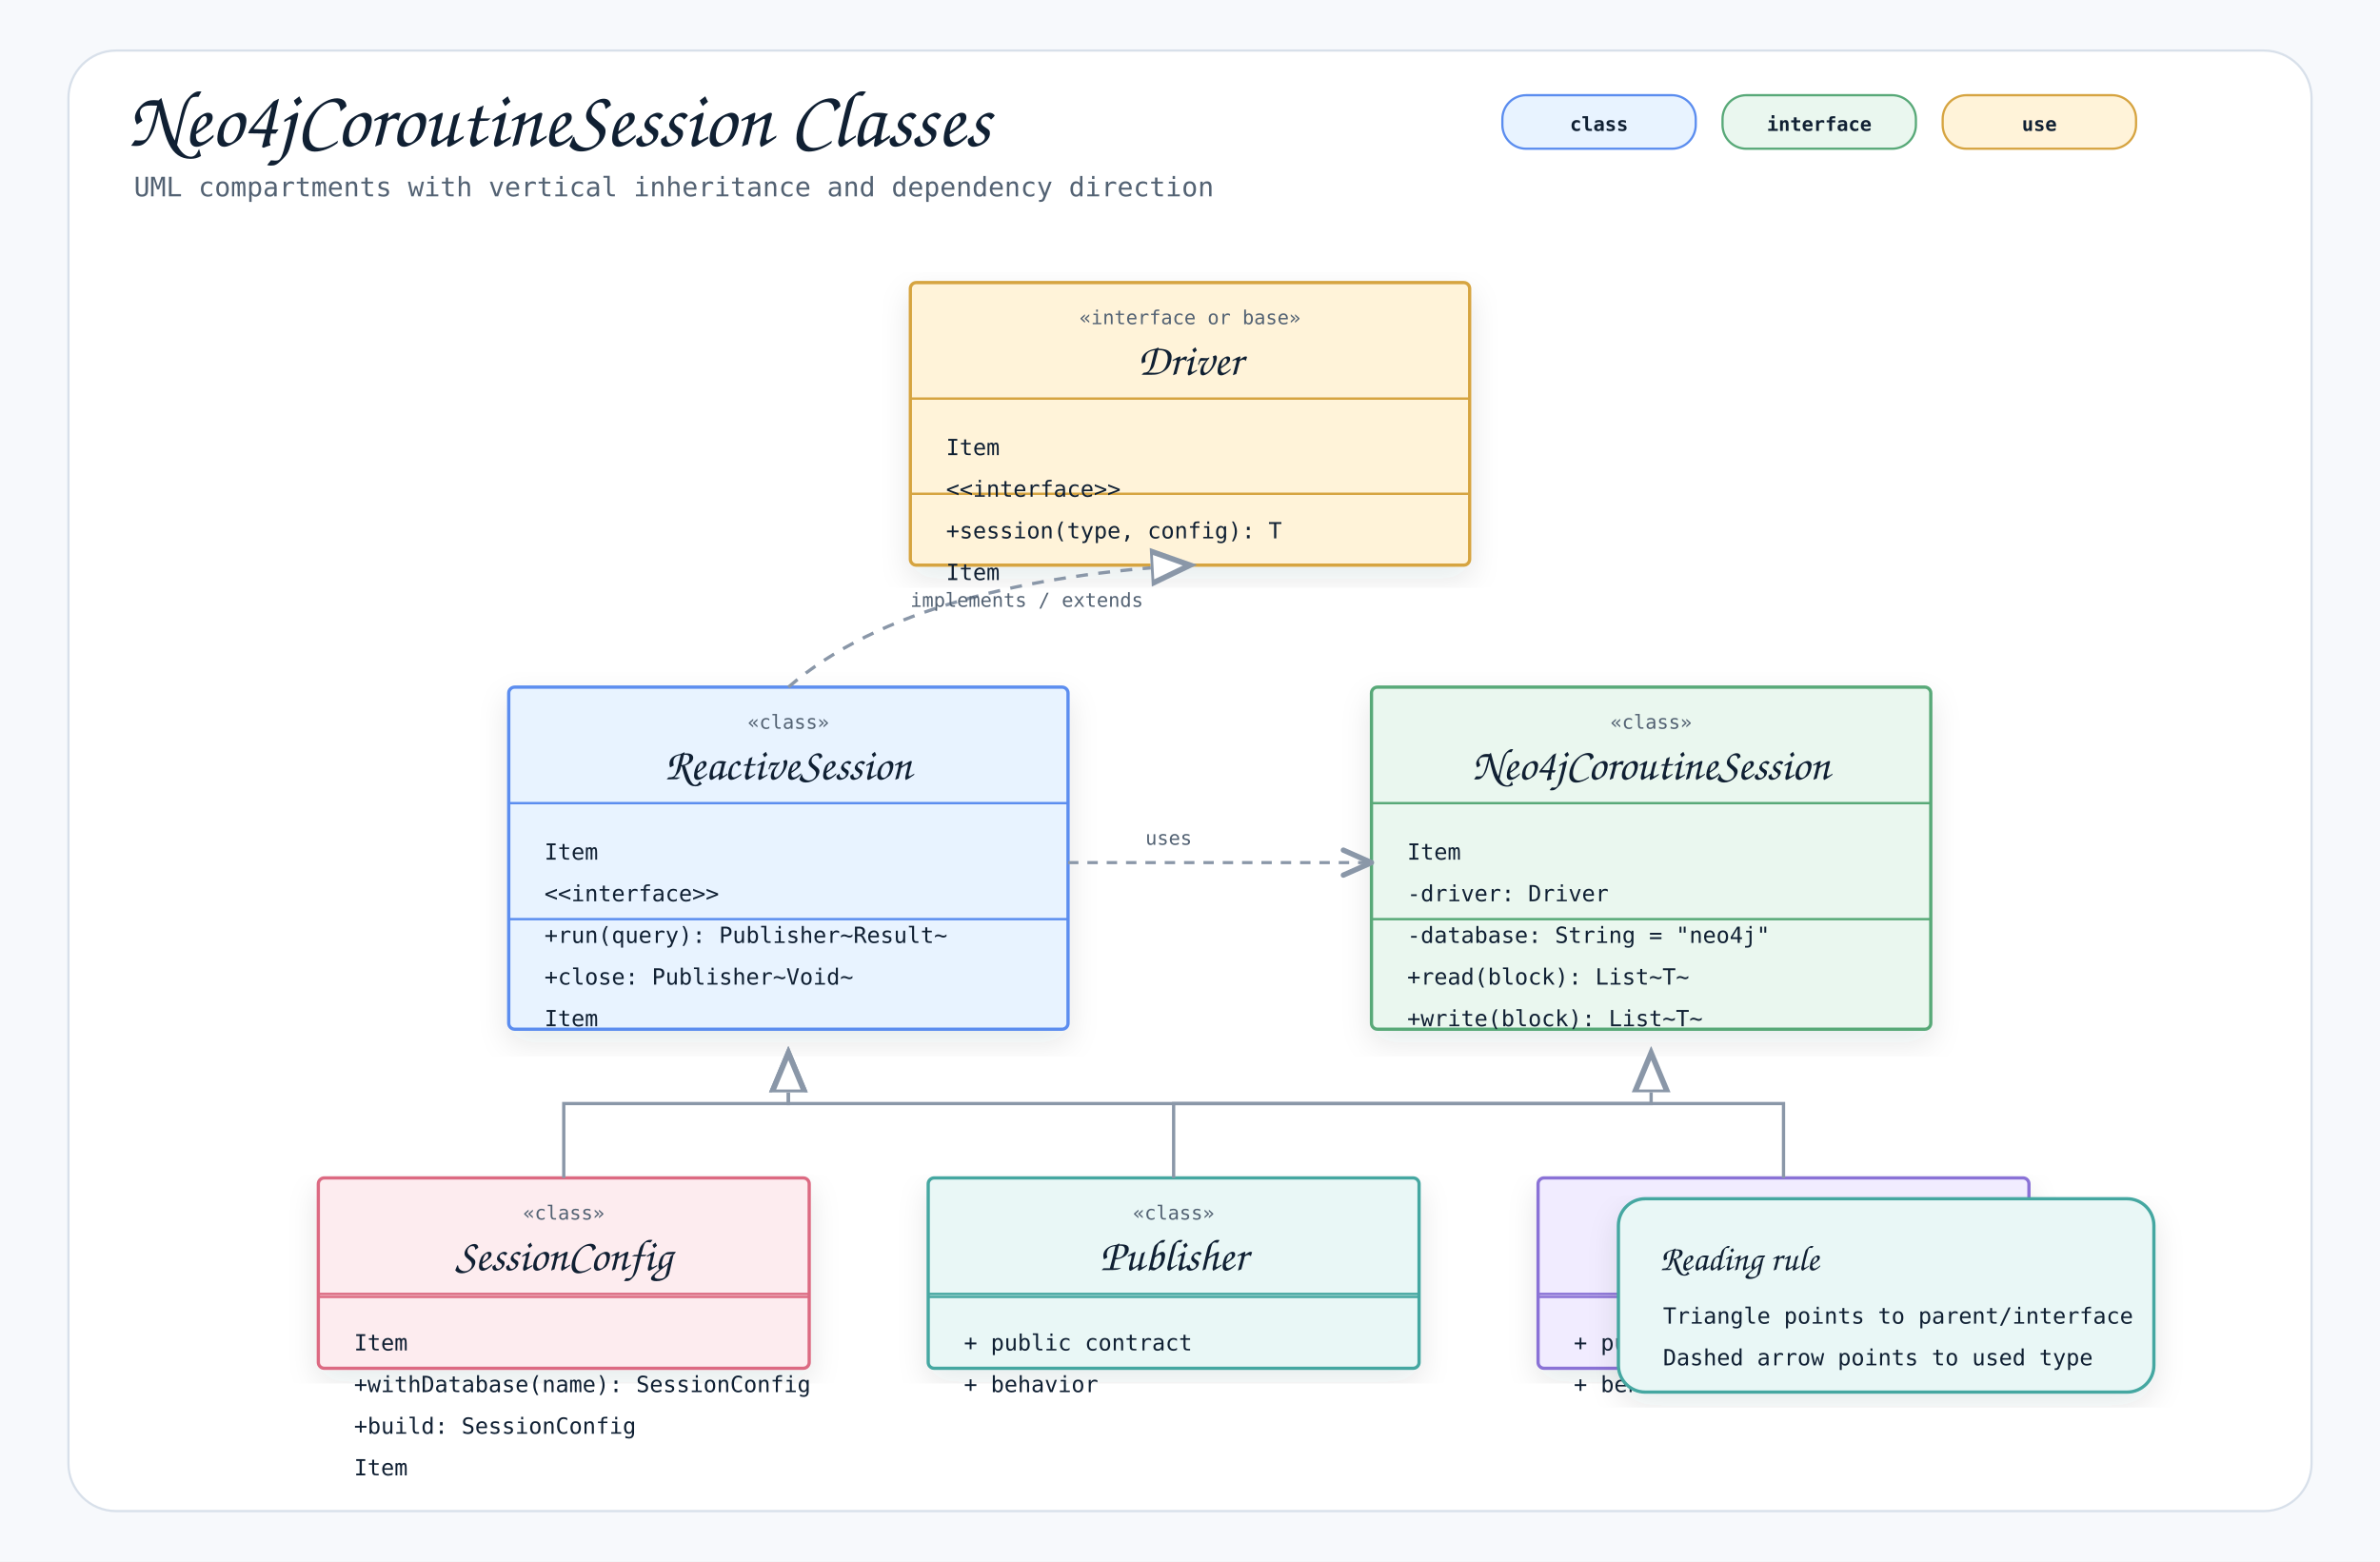
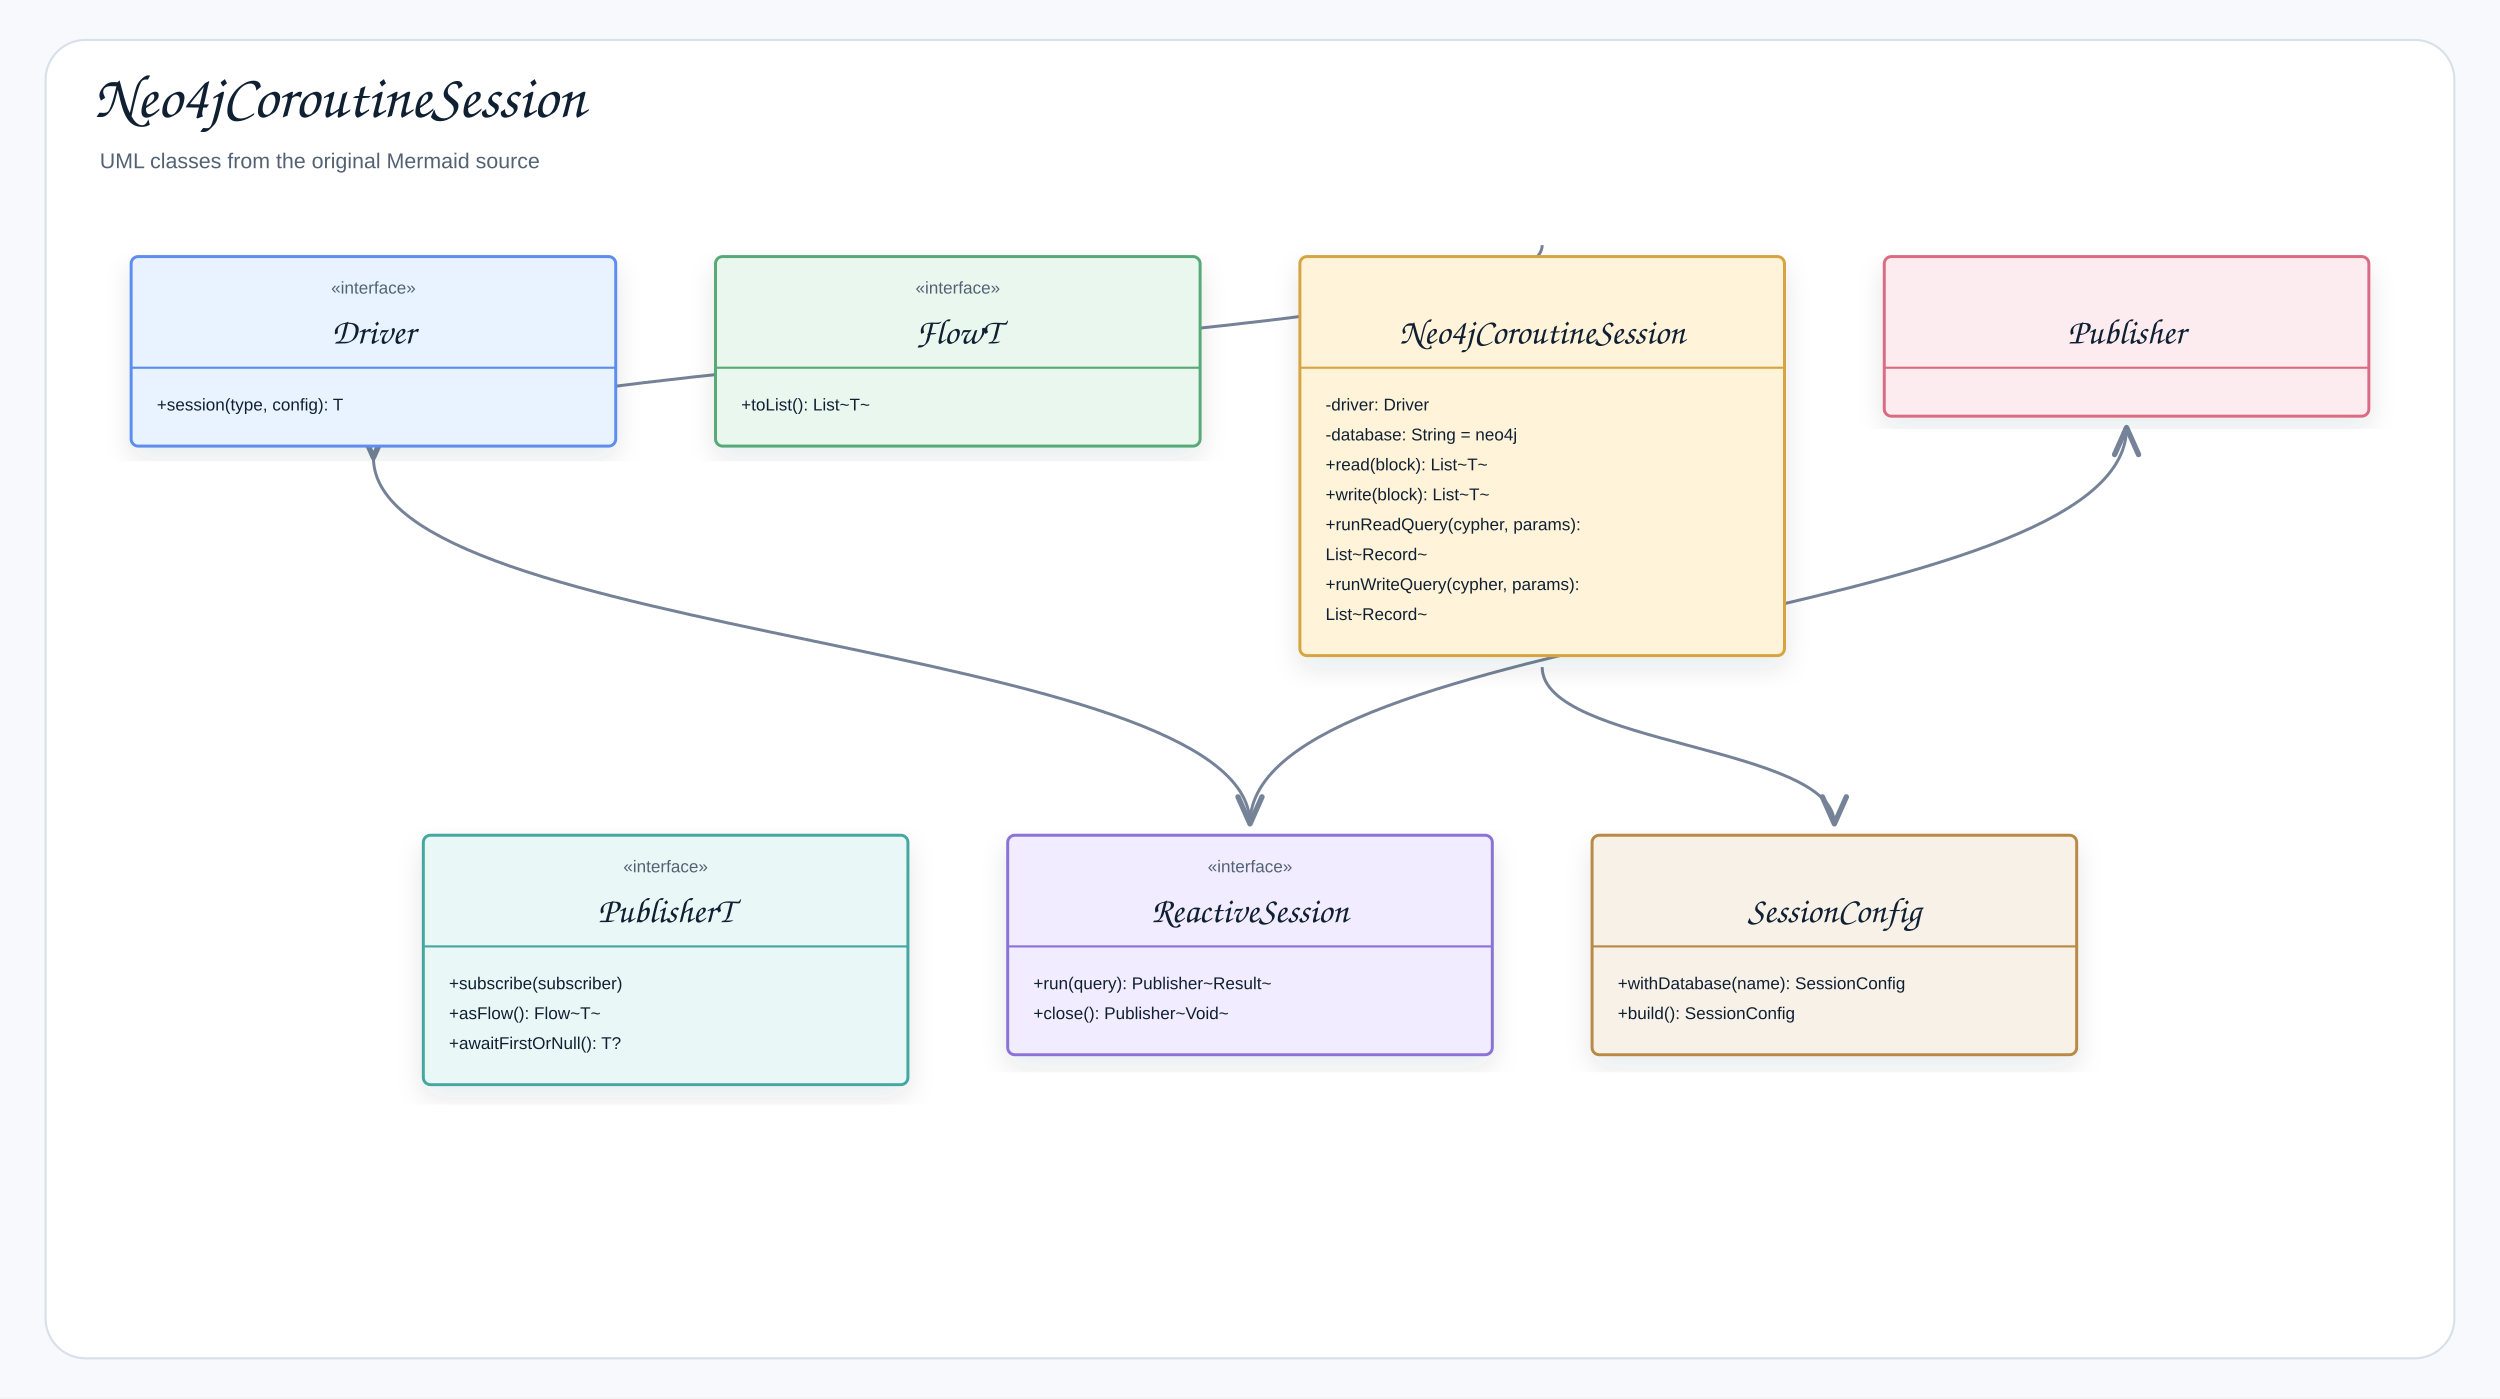
- <svg xmlns="http://www.w3.org/2000/svg" width="1600" height="1050" viewBox="0 0 1600 1050" role="img" aria-label="Neo4jCoroutineSession Classes">
+ <svg xmlns="http://www.w3.org/2000/svg" width="1754" height="981" viewBox="0 0 1754 981" role="img" aria-label="Neo4jCoroutineSession">
  <defs>
    <filter id="shadow" x="-8%" y="-8%" width="116%" height="116%">
-       <feDropShadow dx="0" dy="8" stdDeviation="10" flood-color="#1f2937" flood-opacity="0.10" />
+       <feDropShadow dx="0" dy="8" stdDeviation="9" flood-color="#1f2937" flood-opacity="0.10" />
    </filter>
    <marker id="openArrow" markerWidth="12" markerHeight="10" refX="10" refY="5" orient="auto" markerUnits="strokeWidth">
-       <path d="M 1 1 L 10 5 L 1 9" fill="none" stroke="#8a97a8" stroke-width="1.7" stroke-linecap="round" stroke-linejoin="round" />
+       <path d="M 1 1 L 10 5 L 1 9" fill="none" stroke="#758297" stroke-width="1.8" stroke-linecap="round" stroke-linejoin="round" />
    </marker>
    <marker id="inherit" markerWidth="14" markerHeight="12" refX="12" refY="6" orient="auto" markerUnits="strokeWidth">
-       <path d="M 0 1 L 12 6 L 0 11 Z" fill="#ffffff" stroke="#8a97a8" stroke-width="1.7" />
+       <path d="M 0 1 L 12 6 L 0 11 Z" fill="#ffffff" stroke="#758297" stroke-width="1.8" />
    </marker>
    <style>
-     .canvas { fill: #f7f9fc; }
-     .frame { fill: #ffffff; stroke: #d8e0ea; stroke-width: 1.5; }
-     .title { font-family: "Architects Daughter", "Comic Mono", cursive; font-size: 54px; font-weight: 400; fill: #102033; }
-     .subtitle { font-family: "Comic Mono", "SFMono-Regular", Menlo, Consolas, monospace; font-size: 18px; fill: #536273; }
-     .label { font-family: "Architects Daughter", "Comic Mono", cursive; font-size: 30px; font-weight: 400; fill: #102033; }
-     .smallLabel { font-family: "Architects Daughter", "Comic Mono", cursive; font-size: 24px; font-weight: 400; fill: #102033; }
-     .mono { font-family: "Comic Mono", "SFMono-Regular", Menlo, Consolas, monospace; font-size: 15px; fill: #102033; }
-     .small { font-family: "Comic Mono", "SFMono-Regular", Menlo, Consolas, monospace; font-size: 13px; fill: #536273; }
-     .strong { font-family: "Comic Mono", "SFMono-Regular", Menlo, Consolas, monospace; font-size: 15px; font-weight: 700; fill: #102033; }
-     .card { stroke-width: 2.2; filter: url(#shadow); }
-     .line { stroke: #8a97a8; stroke-width: 2.1; fill: none; marker-end: url(#openArrow); }
-     .softLine { stroke: #8a97a8; stroke-width: 2.1; fill: none; }
-     .dashed { stroke: #8a97a8; stroke-width: 2.1; stroke-dasharray: 7 6; fill: none; marker-end: url(#openArrow); }
-     .inheritLine { stroke: #8a97a8; stroke-width: 2.2; fill: none; marker-end: url(#inherit); }
-     .implLine { stroke: #8a97a8; stroke-width: 2.2; stroke-dasharray: 8 7; fill: none; marker-end: url(#inherit); }
-     .compartment { stroke-width: 1.6; fill: none; }
-     .chip { stroke-width: 1.5; rx: 16; }
-     .chipText { font-family: "Comic Mono", "SFMono-Regular", Menlo, Consolas, monospace; font-size: 13px; font-weight: 700; fill: #102033; }
+     .canvas{fill:#f7f9fc}.frame{fill:#fff;stroke:#d8e0ea;stroke-width:1.5}
+     .title{font-family:"Architects Daughter","Comic Sans MS","Comic Sans",cursive;font-size:43px;font-weight:400;fill:#102033}
+     .subtitle{font-family:"Comic Sans MS","Comic Sans","Comic Neue",Arial,sans-serif;font-size:15px;font-weight:400;fill:#536273}
+     .label{font-family:"Architects Daughter","Comic Sans MS","Comic Sans",cursive;font-size:25px;font-weight:400;fill:#102033}
+     .smallLabel{font-family:"Architects Daughter","Comic Sans MS","Comic Sans",cursive;font-size:21px;font-weight:400;fill:#102033}
+     .mono{font-family:"Comic Sans MS","Comic Sans","Comic Neue",Arial,sans-serif;font-size:12px;font-weight:400;fill:#102033}
+     .small{font-family:"Comic Sans MS","Comic Sans","Comic Neue",Arial,sans-serif;font-size:12px;font-weight:400;fill:#536273}
+     .strong{font-family:"Comic Sans MS","Comic Sans","Comic Neue",Arial,sans-serif;font-size:13px;font-weight:400;fill:#102033}
+     .card{stroke-width:2.1;filter:url(#shadow)}.compartment{stroke-width:1.5;fill:none}
+     .line{stroke:#758297;stroke-width:2.1;fill:none;marker-end:url(#openArrow)}
+     .plainLine{stroke:#758297;stroke-width:2.1;fill:none}
+     .dashed{stroke:#758297;stroke-width:2.1;stroke-dasharray:7 6;fill:none;marker-end:url(#openArrow)}
+     .inheritLine{stroke:#758297;stroke-width:2.2;fill:none;marker-end:url(#inherit)}
+     .implLine{stroke:#758297;stroke-width:2.2;stroke-dasharray:8 7;fill:none;marker-end:url(#inherit)}
  </style>
  </defs>
-   <rect class="canvas" width="1600" height="1050" />
-   <rect class="frame" x="46" y="34" width="1508" height="982" rx="32" />
-   <text class="title" x="86" y="98">Neo4jCoroutineSession Classes</text>
-   <text class="subtitle" x="90" y="132">UML compartments with vertical inheritance and dependency direction</text>
-   <rect class="chip" x="1010" y="64" width="130" height="36" fill="#e8f3ff" stroke="#5b8def" />
-   <text class="chipText" x="1075" y="88" text-anchor="middle">class</text>
-   <rect class="chip" x="1158" y="64" width="130" height="36" fill="#eaf7ef" stroke="#58a978" />
-   <text class="chipText" x="1223" y="88" text-anchor="middle">interface</text>
-   <rect class="chip" x="1306" y="64" width="130" height="36" fill="#fff3d9" stroke="#d6a441" />
-   <text class="chipText" x="1371" y="88" text-anchor="middle">use</text>
-   <g transform="translate(612,190)">
-     <rect class="card" x="0" y="0" width="376" height="190" rx="4" fill="#fff3d9" stroke="#d6a441" />
-     <line class="compartment" x1="0" y1="78" x2="376" y2="78" stroke="#d6a441" />
-     <line class="compartment" x1="0" y1="142" x2="376" y2="142" stroke="#d6a441" />
-     <text class="small" x="188" y="28" text-anchor="middle">«interface or base»</text>
-     <text class="label" x="188" y="62" text-anchor="middle">Driver</text>
-     <text class="mono" x="24" y="116">Item</text>
-     <text class="mono" x="24" y="144">&lt;&lt;interface&gt;&gt;</text>
-     <text class="mono" x="24" y="172">+session(type, config): T</text>
-     <text class="mono" x="24" y="200">Item</text>
+   <rect class="canvas" width="1754" height="981" />
+   <rect class="frame" x="32" y="28" width="1690" height="925" rx="28" />
+   <text class="title" x="66" y="82">Neo4jCoroutineSession</text>
+   <text class="subtitle" x="70" y="118">UML classes from the original Mermaid source</text>
+   <path class="line" d="M877 578 C877 439 1492 439 1492 300" />
+   <path class="line" d="M1082 468 C1082 523 1287 523 1287 578" />
+   <path class="line" d="M1082 172 C1082 246.5 262 246.5 262 321" />
+   <path class="line" d="M262 321 C262 449.5 877 449.5 877 578" />
+   <g transform="translate(92,180)">
+     <rect class="card" x="0" y="0" width="340" height="133" rx="5" fill="#E8F3FF" stroke="#5B8DEF" />
+     <line class="compartment" x1="0" y1="78" x2="340" y2="78" stroke="#5B8DEF" />
+     <text class="small" x="170" y="26" text-anchor="middle">«interface»</text>
+     <text class="label" x="170" y="61" text-anchor="middle">Driver</text>
+     <text class="mono" x="18" y="108">+session(type, config): T</text>
  </g>
-   <g transform="translate(342,462)">
-     <rect class="card" x="0" y="0" width="376" height="230" rx="4" fill="#e8f3ff" stroke="#5b8def" />
-     <line class="compartment" x1="0" y1="78" x2="376" y2="78" stroke="#5b8def" />
-     <line class="compartment" x1="0" y1="156" x2="376" y2="156" stroke="#5b8def" />
-     <text class="small" x="188" y="28" text-anchor="middle">«class»</text>
-     <text class="label" x="188" y="62" text-anchor="middle">ReactiveSession</text>
-     <text class="mono" x="24" y="116">Item</text>
-     <text class="mono" x="24" y="144">&lt;&lt;interface&gt;&gt;</text>
-     <text class="mono" x="24" y="172">+run(query): Publisher~Result~</text>
-     <text class="mono" x="24" y="200">+close: Publisher~Void~</text>
-     <text class="mono" x="24" y="228">Item</text>
+   <g transform="translate(502,180)">
+     <rect class="card" x="0" y="0" width="340" height="133" rx="5" fill="#EAF7EF" stroke="#58A978" />
+     <line class="compartment" x1="0" y1="78" x2="340" y2="78" stroke="#58A978" />
+     <text class="small" x="170" y="26" text-anchor="middle">«interface»</text>
+     <text class="label" x="170" y="61" text-anchor="middle">FlowT</text>
+     <text class="mono" x="18" y="108">+toList(): List~T~</text>
  </g>
-   <g transform="translate(922,462)">
-     <rect class="card" x="0" y="0" width="376" height="230" rx="4" fill="#eaf7ef" stroke="#58a978" />
-     <line class="compartment" x1="0" y1="78" x2="376" y2="78" stroke="#58a978" />
-     <line class="compartment" x1="0" y1="156" x2="376" y2="156" stroke="#58a978" />
-     <text class="small" x="188" y="28" text-anchor="middle">«class»</text>
-     <text class="label" x="188" y="62" text-anchor="middle">Neo4jCoroutineSession</text>
-     <text class="mono" x="24" y="116">Item</text>
-     <text class="mono" x="24" y="144">-driver: Driver</text>
-     <text class="mono" x="24" y="172">-database: String = "neo4j"</text>
-     <text class="mono" x="24" y="200">+read(block): List~T~</text>
-     <text class="mono" x="24" y="228">+write(block): List~T~</text>
+   <g transform="translate(912,180)">
+     <rect class="card" x="0" y="0" width="340" height="280" rx="5" fill="#FFF3D9" stroke="#D6A441" />
+     <line class="compartment" x1="0" y1="78" x2="340" y2="78" stroke="#D6A441" />
+     <text class="small" x="170" y="26" text-anchor="middle" />
+     <text class="label" x="170" y="61" text-anchor="middle">Neo4jCoroutineSession</text>
+     <text class="mono" x="18" y="108">-driver: Driver</text>
+     <text class="mono" x="18" y="129">-database: String = neo4j</text>
+     <text class="mono" x="18" y="150">+read(block): List~T~</text>
+     <text class="mono" x="18" y="171">+write(block): List~T~</text>
+     <text class="mono" x="18" y="192">+runReadQuery(cypher, params):</text>
+     <text class="mono" x="18" y="213">List~Record~</text>
+     <text class="mono" x="18" y="234">+runWriteQuery(cypher, params):</text>
+     <text class="mono" x="18" y="255">List~Record~</text>
  </g>
-   <g transform="translate(214,792)">
-     <rect class="card" x="0" y="0" width="330" height="128" rx="4" fill="#fdecef" stroke="#dc6b82" />
-     <line class="compartment" x1="0" y1="78" x2="330" y2="78" stroke="#dc6b82" />
-     <line class="compartment" x1="0" y1="80" x2="330" y2="80" stroke="#dc6b82" />
-     <text class="small" x="165" y="28" text-anchor="middle">«class»</text>
-     <text class="label" x="165" y="62" text-anchor="middle">SessionConfig</text>
-     <text class="mono" x="24" y="116">Item</text>
-     <text class="mono" x="24" y="144">+withDatabase(name): SessionConfig</text>
-     <text class="mono" x="24" y="172">+build: SessionConfig</text>
-     <text class="mono" x="24" y="200">Item</text>
+   <g transform="translate(1322,180)">
+     <rect class="card" x="0" y="0" width="340" height="112" rx="5" fill="#FDECEF" stroke="#DC6B82" />
+     <line class="compartment" x1="0" y1="78" x2="340" y2="78" stroke="#DC6B82" />
+     <text class="small" x="170" y="26" text-anchor="middle" />
+     <text class="label" x="170" y="61" text-anchor="middle">Publisher</text>
  </g>
-   <g transform="translate(624,792)">
-     <rect class="card" x="0" y="0" width="330" height="128" rx="4" fill="#e9f7f6" stroke="#45a7a1" />
-     <line class="compartment" x1="0" y1="78" x2="330" y2="78" stroke="#45a7a1" />
-     <line class="compartment" x1="0" y1="80" x2="330" y2="80" stroke="#45a7a1" />
-     <text class="small" x="165" y="28" text-anchor="middle">«class»</text>
-     <text class="label" x="165" y="62" text-anchor="middle">Publisher</text>
-     <text class="mono" x="24" y="116">+ public contract</text>
-     <text class="mono" x="24" y="144">+ behavior</text>
+   <g transform="translate(297,586)">
+     <rect class="card" x="0" y="0" width="340" height="175" rx="5" fill="#E9F7F6" stroke="#45A7A1" />
+     <line class="compartment" x1="0" y1="78" x2="340" y2="78" stroke="#45A7A1" />
+     <text class="small" x="170" y="26" text-anchor="middle">«interface»</text>
+     <text class="label" x="170" y="61" text-anchor="middle">PublisherT</text>
+     <text class="mono" x="18" y="108">+subscribe(subscriber)</text>
+     <text class="mono" x="18" y="129">+asFlow(): Flow~T~</text>
+     <text class="mono" x="18" y="150">+awaitFirstOrNull(): T?</text>
  </g>
-   <g transform="translate(1034,792)">
-     <rect class="card" x="0" y="0" width="330" height="128" rx="4" fill="#f1ecff" stroke="#8a72d6" />
-     <line class="compartment" x1="0" y1="78" x2="330" y2="78" stroke="#8a72d6" />
-     <line class="compartment" x1="0" y1="80" x2="330" y2="80" stroke="#8a72d6" />
-     <text class="small" x="165" y="28" text-anchor="middle">«class»</text>
-     <text class="label" x="165" y="62" text-anchor="middle">Flow</text>
-     <text class="mono" x="24" y="116">+ public contract</text>
-     <text class="mono" x="24" y="144">+ behavior</text>
+   <g transform="translate(707,586)">
+     <rect class="card" x="0" y="0" width="340" height="154" rx="5" fill="#F1ECFF" stroke="#8A72D6" />
+     <line class="compartment" x1="0" y1="78" x2="340" y2="78" stroke="#8A72D6" />
+     <text class="small" x="170" y="26" text-anchor="middle">«interface»</text>
+     <text class="label" x="170" y="61" text-anchor="middle">ReactiveSession</text>
+     <text class="mono" x="18" y="108">+run(query): Publisher~Result~</text>
+     <text class="mono" x="18" y="129">+close(): Publisher~Void~</text>
  </g>
-   <path class="implLine" d="M530 462 C590 410 690 386 800 380" />
-   <text class="small" x="612" y="408">implements / extends</text>
-   <path class="dashed" d="M718 580 C780 580 860 580 922 580" />
-   <rect x="756" y="548" width="118" height="30" rx="15" fill="#ffffff" opacity="0.94" />
-   <text class="small" x="770" y="568">uses</text>
-   <path class="inheritLine" d="M379 792 L379 742 L530 742 L530 708" />
-   <path class="inheritLine" d="M789 792 L789 742 L1110 742 L1110 708" />
-   <path class="inheritLine" d="M1199 792 L1199 742 L530 742 L530 708" />
-   <g transform="translate(1088,806)">
-     <rect class="card" x="0" y="0" width="360" height="130" rx="18" fill="#e9f7f6" stroke="#45a7a1" />
-     <text class="smallLabel" x="28" y="48">Reading rule</text>
-     <text class="mono" x="30" y="84">Triangle points to parent/interface</text>
-     <text class="mono" x="30" y="112">Dashed arrow points to used type</text>
+   <g transform="translate(1117,586)">
+     <rect class="card" x="0" y="0" width="340" height="154" rx="5" fill="#F7F1E7" stroke="#B88A44" />
+     <line class="compartment" x1="0" y1="78" x2="340" y2="78" stroke="#B88A44" />
+     <text class="small" x="170" y="26" text-anchor="middle" />
+     <text class="label" x="170" y="61" text-anchor="middle">SessionConfig</text>
+     <text class="mono" x="18" y="108">+withDatabase(name): SessionConfig</text>
+     <text class="mono" x="18" y="129">+build(): SessionConfig</text>
  </g>
</svg>
